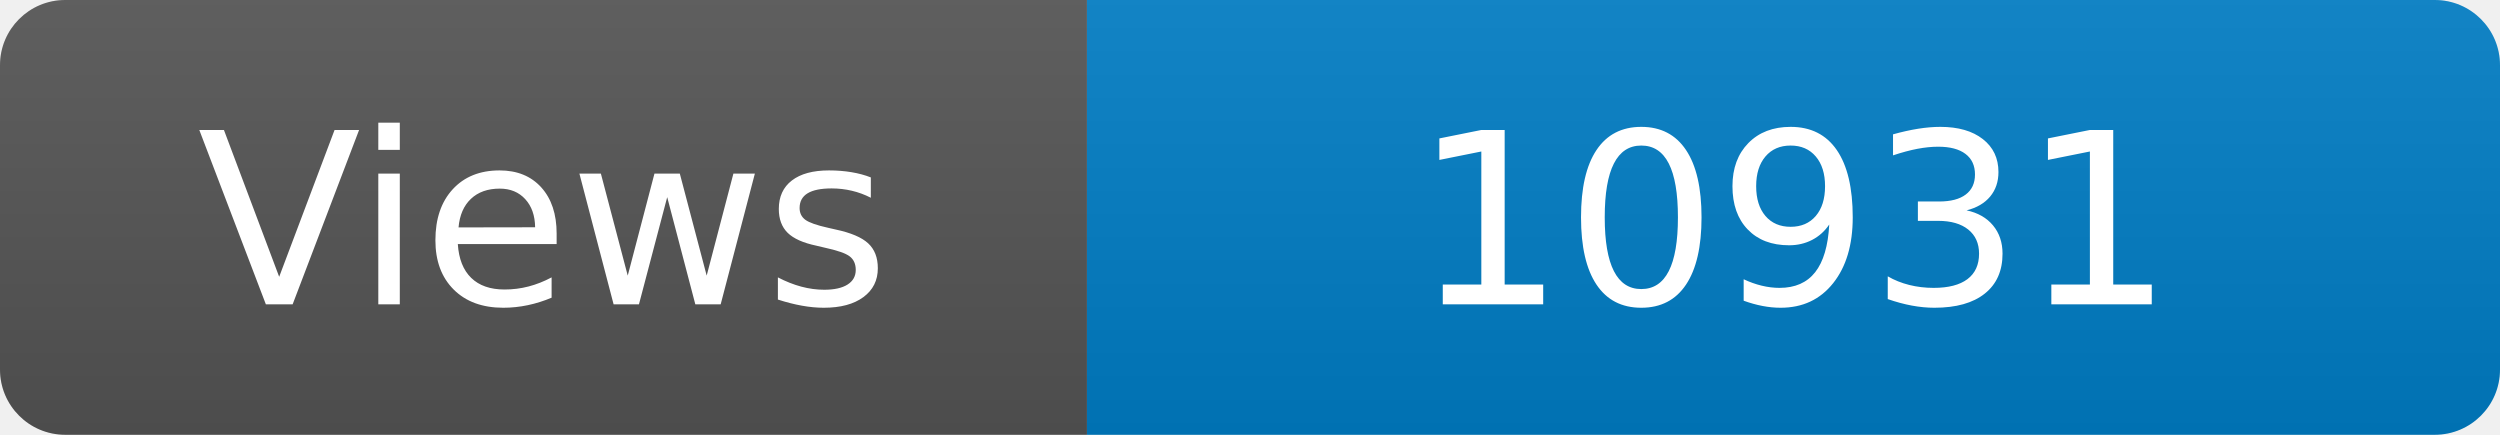
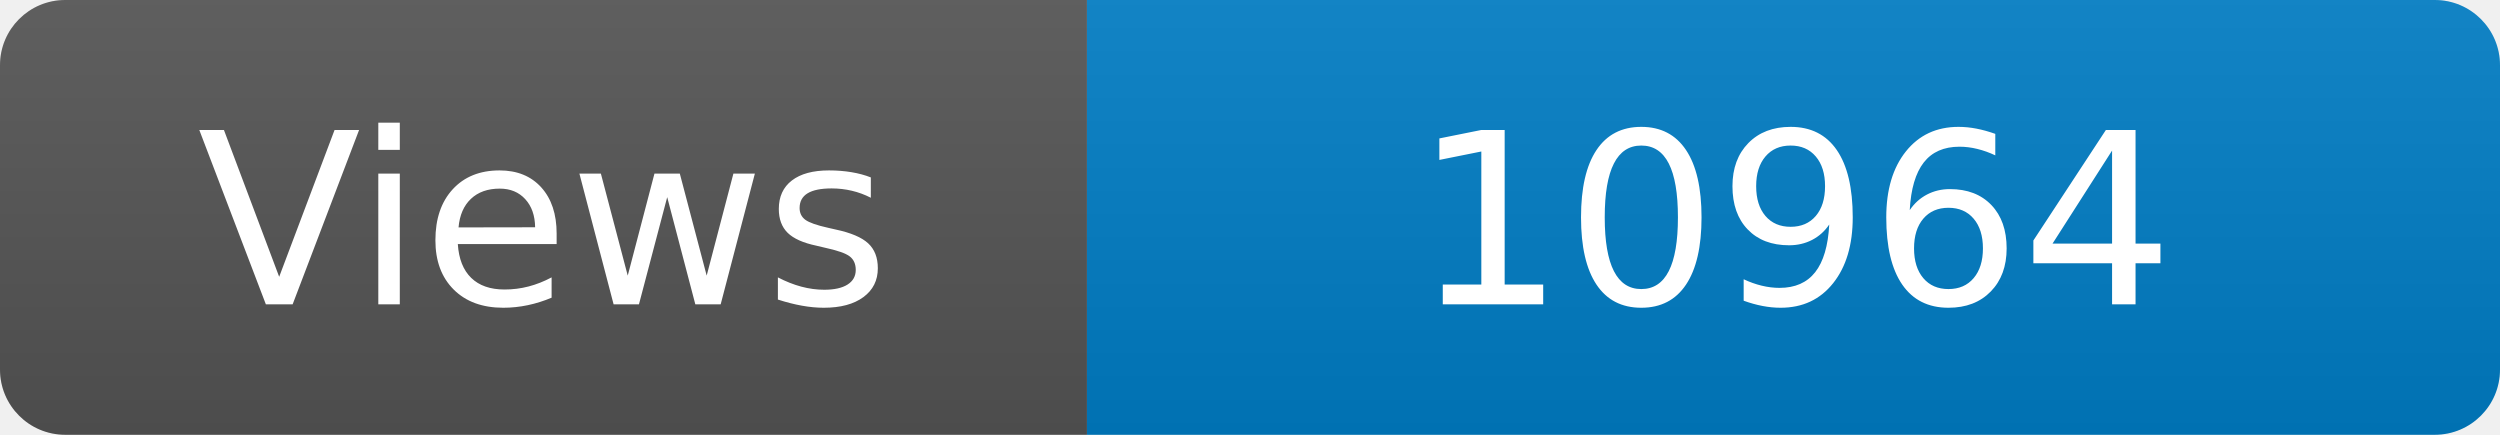
<svg xmlns="http://www.w3.org/2000/svg" width="115" height="20" role="img" aria-label="Maintained?: yes">
  <linearGradient id="s" x2="0" y2="100%">
    <stop offset="0" stop-color="#bbb" stop-opacity=".1" />
    <stop offset="1" stop-opacity=".1" />
  </linearGradient>
  <clipPath id="r">
    <rect width="115" height="20" rx="3" fill="#fff" />
  </clipPath>
  <g clip-path="url(#r)">
    <rect width="50" height="20" fill="#555" />
    <rect x="50" width="160" height="20" fill="#007ec6" />
    <rect width="115" height="20" fill="url(#s)" />
  </g>
  <g fill="#fff" text-anchor="middle" font-family="Verdana,Geneva,DejaVu Sans,sans-serif" font-size="110">
    <text x="250" y="140" transform="scale(.1)" fill="#fff">Views</text>
-     <text x="825" y="140" transform="scale(.1)" fill="#fff">10931</text>
+     <text x="825" y="140" transform="scale(.1)" fill="#fff">10964</text>
  </g>
</svg>
